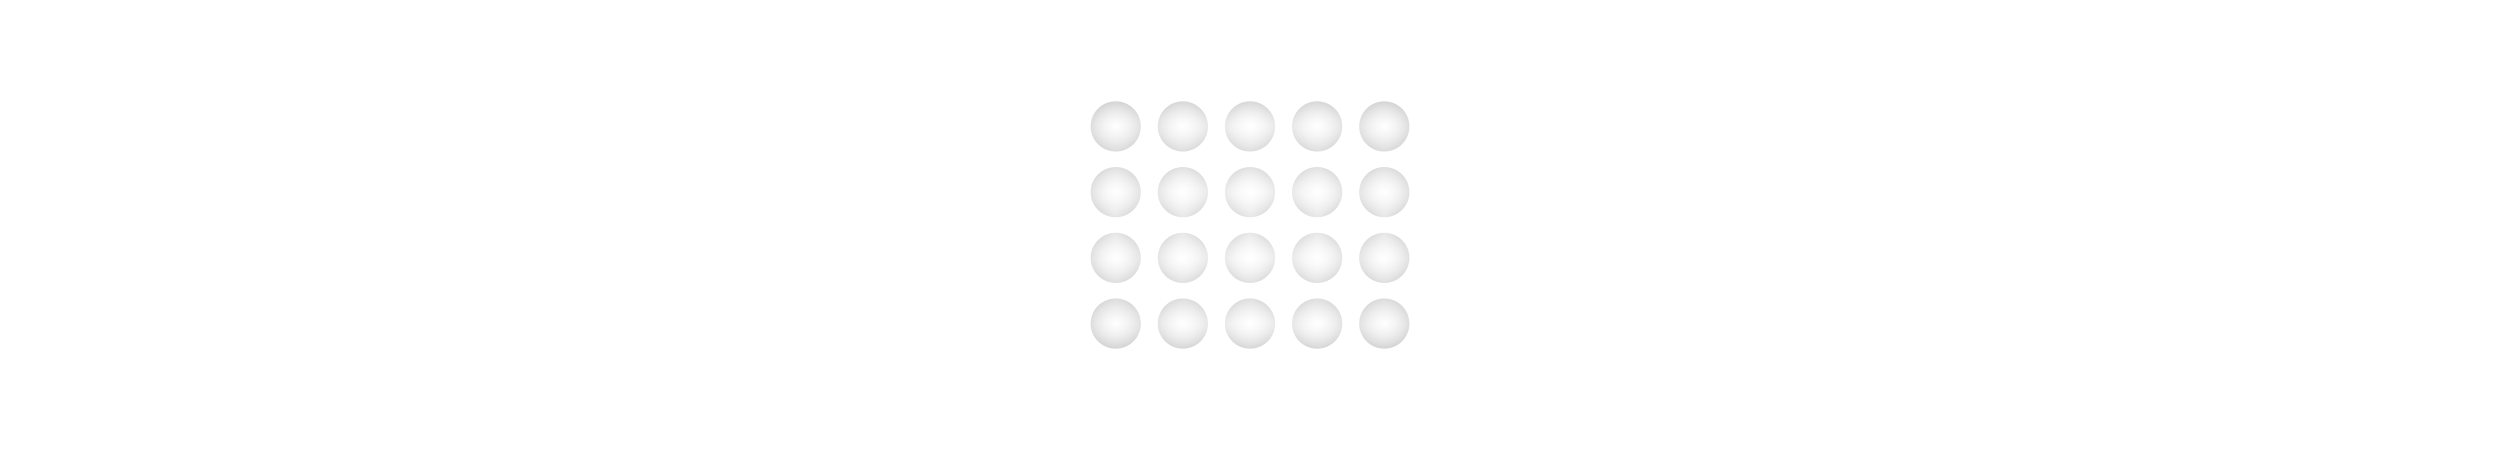
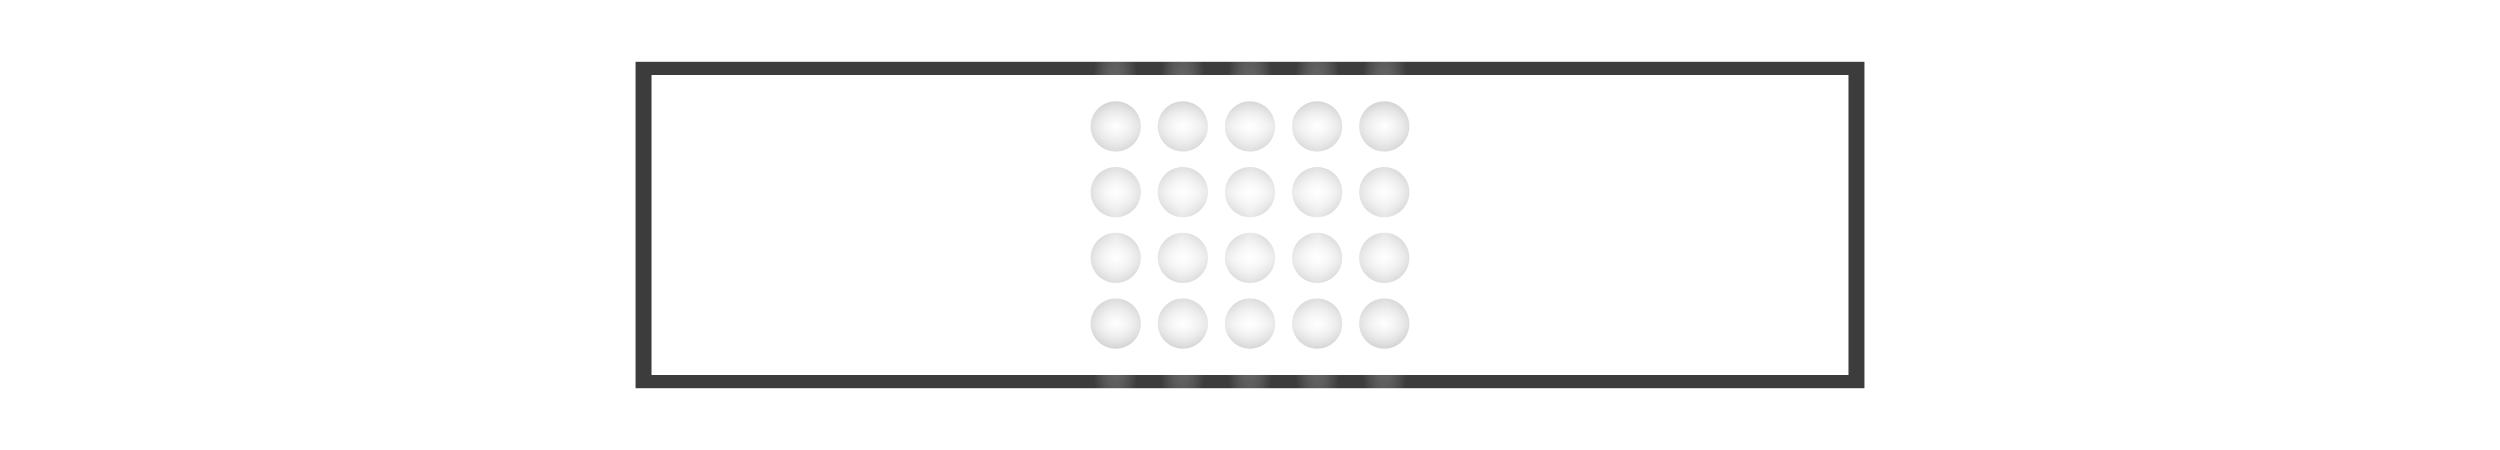
<svg xmlns="http://www.w3.org/2000/svg" xmlns:xlink="http://www.w3.org/1999/xlink" width="250" height="45" viewBox="0 0 250 45" id="svg2" version="1.1">
  <defs id="defs4">
+     <linearGradient id="linearGradient5514">
+       <stop style="stop-color:#ffffff;stop-opacity:0.5" offset="0" id="stop5510" />
+       <stop style="stop-color:#ffffff;stop-opacity:0" offset="1" id="stop5512" />
+     </linearGradient>
    <linearGradient id="linearGradient5985">
      <stop id="stop5981" offset="0" style="stop-color:#ffffff;stop-opacity:1" />
      <stop id="stop5983" offset="1" style="stop-color:#ffffff;stop-opacity:0" />
    </linearGradient>
    <linearGradient id="linearGradient6385">
      <stop style="stop-color:#e5d5ff;stop-opacity:1;" offset="0" id="stop6381" />
      <stop style="stop-color:#e5d5ff;stop-opacity:0;" offset="1" id="stop6383" />
    </linearGradient>
    <linearGradient id="linearGradient5333">
      <stop id="stop5329" offset="0" style="stop-color:#e5d5ff;stop-opacity:1" />
      <stop id="stop5331" offset="1" style="stop-color:#000000;stop-opacity:1" />
    </linearGradient>
    <linearGradient id="linearGradient4615">
      <stop id="stop4611" offset="0" style="stop-color:#e5d5ff;stop-opacity:1;" />
      <stop id="stop4613" offset="1" style="stop-color:#000000;stop-opacity:1" />
    </linearGradient>
    <linearGradient id="linearGradient4572">
      <stop style="stop-color:#e5d5ff;stop-opacity:1;" offset="0" id="stop4568" />
      <stop style="stop-color:#e5d5ff;stop-opacity:0;" offset="1" id="stop4570" />
    </linearGradient>
    <linearGradient id="linearGradient4279">
      <stop style="stop-color:#333333;stop-opacity:1" offset="0" id="stop4281" />
      <stop style="stop-color:#000000;stop-opacity:1" offset="1" id="stop4283" />
    </linearGradient>
    <linearGradient id="linearGradient4245">
      <stop style="stop-color:#808080;stop-opacity:1" offset="0" id="stop4247" />
      <stop style="stop-color:#1a1a1a;stop-opacity:1" offset="1" id="stop4249" />
    </linearGradient>
    <pattern y="0" x="0" height="6" width="6" patternUnits="userSpaceOnUse" id="EMFhbasepattern" />
    <pattern y="0" x="0" height="6" width="6" patternUnits="userSpaceOnUse" id="EMFhbasepattern-4" />
    <radialGradient xlink:href="#linearGradient4279" id="radialGradient4275-2" cx="111.763" cy="1023.435" fx="111.763" fy="1023.435" r="29.788" gradientTransform="matrix(0.7846955,0,0,0.2515259,51.948,724.849)" gradientUnits="userSpaceOnUse" />
    <radialGradient xlink:href="#linearGradient4245" id="radialGradient4204-9-8-3-2" cx="800.392" cy="253.531" fx="800.392" fy="253.531" r="32.035" gradientTransform="matrix(-1.620128,-0.02326934,0,-0.425907,1435.061,1109.973)" gradientUnits="userSpaceOnUse" />
    <pattern y="0" x="0" height="6" width="6" patternUnits="userSpaceOnUse" id="EMFhbasepattern-49" />
    <radialGradient xlink:href="#linearGradient4572" id="radialGradient4574" cx="44.875" cy="1030.487" fx="44.875" fy="1030.487" r="13.125" gradientUnits="userSpaceOnUse" gradientTransform="matrix(1.019048,6.0620714e-8,-6.1753805e-8,1.038095,-0.8546982,-39.25648)" />
    <radialGradient xlink:href="#linearGradient4572" id="radialGradient4574-9" cx="44.875" cy="1030.487" fx="44.875" fy="1030.487" r="13.125" gradientUnits="userSpaceOnUse" gradientTransform="matrix(1.019048,6.0620714e-8,-6.1753805e-8,1.038095,26.74875,-38.59469)" />
    <radialGradient xlink:href="#linearGradient4615" id="radialGradient4609" gradientUnits="userSpaceOnUse" gradientTransform="matrix(1.019048,0,0,1.051564,-0.8547618,-53.1358)" cx="44.875" cy="1030.487" fx="44.875" fy="1030.487" r="13.125" />
    <radialGradient xlink:href="#linearGradient4572" id="radialGradient4696" gradientUnits="userSpaceOnUse" gradientTransform="matrix(1.019048,6.0620714e-8,-6.1753805e-8,1.038095,26.74875,-38.59469)" cx="44.875" cy="1030.487" fx="44.875" fy="1030.487" r="13.125" />
    <radialGradient xlink:href="#linearGradient4615" id="radialGradient4966" gradientUnits="userSpaceOnUse" gradientTransform="matrix(2.234266,8.9370737e-8,-6.8571426e-8,1.714284,-63.39502,-736.6856)" cx="44.875" cy="1030.487" fx="44.875" fy="1030.487" r="13.125" />
    <radialGradient xlink:href="#linearGradient5333" id="radialGradient5327" cx="111.94" cy="1038.93" fx="111.94" fy="1038.93" r="43.728" gradientTransform="matrix(1.14743,-5.0013953e-7,1.2519991e-7,0.1401877,-16.50339,893.2845)" gradientUnits="userSpaceOnUse" />
    <radialGradient xlink:href="#linearGradient4615" id="radialGradient4609-4-5" gradientUnits="userSpaceOnUse" gradientTransform="matrix(4.669065,1.5705514e-7,-1.2190475e-7,3.624086,-119.5448,-2644.381)" cx="44.875" cy="1030.487" fx="44.875" fy="1030.487" r="13.125" />
    <radialGradient xlink:href="#linearGradient6385" id="radialGradient6387" cx="113.404" cy="1026.06" fx="113.404" fy="1026.06" r="51.351" gradientTransform="matrix(1,0,0,0.01303668,-1.463843,1021.819)" gradientUnits="userSpaceOnUse" />
    <linearGradient id="linearGradient4846">
      <stop style="stop-color:#ffffff;stop-opacity:1" offset="0" id="stop4842" />
      <stop style="stop-color:#000000;stop-opacity:1" offset="1" id="stop4844" />
    </linearGradient>
    <radialGradient xlink:href="#linearGradient5985" id="radialGradient6387-41-00" cx="113.404" cy="1026.06" fx="113.404" fy="1026.06" r="51.351" gradientTransform="matrix(0,-0.1673156,0.03146792,0,39.25052,1057.904)" gradientUnits="userSpaceOnUse" />
    <radialGradient xlink:href="#linearGradient5985" id="radialGradient6387-41-00-14" cx="113.404" cy="1026.06" fx="113.404" fy="1026.06" r="51.351" gradientTransform="matrix(0,-0.4381595,0.05770247,0,27.33239,1079.551)" gradientUnits="userSpaceOnUse" />
    <radialGradient xlink:href="#linearGradient5985" id="radialGradient6387-41-00-39" cx="113.404" cy="1026.06" fx="113.404" fy="1026.06" r="51.351" gradientTransform="matrix(0,-0.4381595,0.05770247,0,34.06302,1079.551)" gradientUnits="userSpaceOnUse" />
    <radialGradient xlink:href="#linearGradient5985" id="radialGradient6387-41-00-5" cx="113.404" cy="1026.06" fx="113.404" fy="1026.06" r="51.351" gradientTransform="matrix(0,-0.4381595,0.05770247,0,40.79366,1079.551)" gradientUnits="userSpaceOnUse" />
    <radialGradient xlink:href="#linearGradient5985" id="radialGradient6387-41-00-7" cx="113.404" cy="1026.06" fx="113.404" fy="1026.06" r="51.351" gradientTransform="matrix(0,-0.4381595,0.05770247,0,47.52428,1079.551)" gradientUnits="userSpaceOnUse" />
    <radialGradient xlink:href="#linearGradient5985" id="radialGradient6387-41-00-13" cx="113.404" cy="1026.06" fx="113.404" fy="1026.06" r="51.351" gradientTransform="matrix(0,-0.4381595,0.05770247,0,54.25491,1079.551)" gradientUnits="userSpaceOnUse" />
    <radialGradient xlink:href="#linearGradient4846" id="radialGradient5116-8-3-26" gradientUnits="userSpaceOnUse" gradientTransform="matrix(0.9563754,0,0,0.7493681,3.375174,187.7907)" cx="44.875" cy="1030.487" fx="44.875" fy="1030.487" r="13.125" />
    <radialGradient xlink:href="#linearGradient5985" id="radialGradient6387-41-00-26-9" cx="113.404" cy="1026.06" fx="113.404" fy="1026.06" r="51.351" gradientTransform="matrix(-1.348648,5.5597656e-7,-2.3673591e-7,-0.415908,252.9415,389.2501)" gradientUnits="userSpaceOnUse" />
    <radialGradient xlink:href="#linearGradient5985" id="radialGradient5467" gradientUnits="userSpaceOnUse" gradientTransform="matrix(-1.590903,-8.8310194e-7,3.6958653e-8,-0.4910254,280.4138,1573.688)" cx="113.404" cy="1026.06" fx="113.404" fy="1026.06" r="51.351" />
    <radialGradient xlink:href="#linearGradient4846" id="radialGradient5116-8-3-26-3-7-6-6-0" gradientUnits="userSpaceOnUse" gradientTransform="matrix(0.9563754,0,0,0.7493681,70.50949,267.5054)" cx="44.875" cy="1030.487" fx="44.875" fy="1030.487" r="13.125" />
    <radialGradient xlink:href="#linearGradient4846" id="radialGradient5116-8-3-26-60-5-4-6-6" gradientUnits="userSpaceOnUse" gradientTransform="matrix(0.9563754,0,0,0.7493681,63.79605,267.5054)" cx="44.875" cy="1030.487" fx="44.875" fy="1030.487" r="13.125" />
    <radialGradient xlink:href="#linearGradient4846" id="radialGradient5116-8-3-26-6-2-4-5-1" gradientUnits="userSpaceOnUse" gradientTransform="matrix(0.9563754,0,0,0.7493681,57.08262,267.5053)" cx="44.875" cy="1030.487" fx="44.875" fy="1030.487" r="13.125" />
    <radialGradient xlink:href="#linearGradient4846" id="radialGradient5116-8-3-26-8-7-4-3-2" gradientUnits="userSpaceOnUse" gradientTransform="matrix(0.9563754,0,0,0.7493681,50.36919,267.5054)" cx="44.875" cy="1030.487" fx="44.875" fy="1030.487" r="13.125" />
    <radialGradient xlink:href="#linearGradient4846" id="radialGradient5116-8-3-26-4-5-0-5" gradientUnits="userSpaceOnUse" gradientTransform="matrix(0.9563754,0,0,0.7493681,43.65576,267.5054)" cx="44.875" cy="1030.487" fx="44.875" fy="1030.487" r="13.125" />
    <radialGradient xlink:href="#linearGradient4846" id="radialGradient5116-8-3-26-3-7-6-7" gradientUnits="userSpaceOnUse" gradientTransform="matrix(0.9563754,0,0,0.7493681,70.5095,260.9339)" cx="44.875" cy="1030.487" fx="44.875" fy="1030.487" r="13.125" />
    <radialGradient xlink:href="#linearGradient4846" id="radialGradient5116-8-3-26-60-5-4-7" gradientUnits="userSpaceOnUse" gradientTransform="matrix(0.9563754,0,0,0.7493681,63.79607,260.9339)" cx="44.875" cy="1030.487" fx="44.875" fy="1030.487" r="13.125" />
    <radialGradient xlink:href="#linearGradient4846" id="radialGradient5116-8-3-26-6-2-4-9" gradientUnits="userSpaceOnUse" gradientTransform="matrix(0.9563754,0,0,0.7493681,57.08264,260.9338)" cx="44.875" cy="1030.487" fx="44.875" fy="1030.487" r="13.125" />
    <radialGradient xlink:href="#linearGradient4846" id="radialGradient5116-8-3-26-8-7-4-5" gradientUnits="userSpaceOnUse" gradientTransform="matrix(0.9563754,0,0,0.7493681,50.36921,260.9339)" cx="44.875" cy="1030.487" fx="44.875" fy="1030.487" r="13.125" />
    <radialGradient xlink:href="#linearGradient4846" id="radialGradient5116-8-3-26-4-5-8" gradientUnits="userSpaceOnUse" gradientTransform="matrix(0.9563754,0,0,0.7493681,43.65577,260.9339)" cx="44.875" cy="1030.487" fx="44.875" fy="1030.487" r="13.125" />
    <radialGradient xlink:href="#linearGradient4846" id="radialGradient5116-8-3-26-3-7-67" gradientUnits="userSpaceOnUse" gradientTransform="matrix(0.9563754,0,0,0.7493681,70.50951,254.3623)" cx="44.875" cy="1030.487" fx="44.875" fy="1030.487" r="13.125" />
    <radialGradient xlink:href="#linearGradient4846" id="radialGradient5116-8-3-26-60-5-3" gradientUnits="userSpaceOnUse" gradientTransform="matrix(0.9563754,0,0,0.7493681,63.79608,254.3623)" cx="44.875" cy="1030.487" fx="44.875" fy="1030.487" r="13.125" />
    <radialGradient xlink:href="#linearGradient4846" id="radialGradient5116-8-3-26-6-2-3" gradientUnits="userSpaceOnUse" gradientTransform="matrix(0.9563754,0,0,0.7493681,57.08264,254.3622)" cx="44.875" cy="1030.487" fx="44.875" fy="1030.487" r="13.125" />
    <radialGradient xlink:href="#linearGradient4846" id="radialGradient5116-8-3-26-8-7-9" gradientUnits="userSpaceOnUse" gradientTransform="matrix(0.9563754,0,0,0.7493681,50.36921,254.3623)" cx="44.875" cy="1030.487" fx="44.875" fy="1030.487" r="13.125" />
    <radialGradient xlink:href="#linearGradient4846" id="radialGradient5116-8-3-26-4-9" gradientUnits="userSpaceOnUse" gradientTransform="matrix(0.9563754,0,0,0.7493681,43.65578,254.3623)" cx="44.875" cy="1030.487" fx="44.875" fy="1030.487" r="13.125" />
    <radialGradient xlink:href="#linearGradient4846" id="radialGradient5116-8-3-26-3-3" gradientUnits="userSpaceOnUse" gradientTransform="matrix(0.9563754,0,0,0.7493681,70.50951,247.7907)" cx="44.875" cy="1030.487" fx="44.875" fy="1030.487" r="13.125" />
    <radialGradient xlink:href="#linearGradient4846" id="radialGradient5116-8-3-26-60-6" gradientUnits="userSpaceOnUse" gradientTransform="matrix(0.9563754,0,0,0.7493681,63.79607,247.7907)" cx="44.875" cy="1030.487" fx="44.875" fy="1030.487" r="13.125" />
    <radialGradient xlink:href="#linearGradient4846" id="radialGradient5116-8-3-26-6-9" gradientUnits="userSpaceOnUse" gradientTransform="matrix(0.9563754,0,0,0.7493681,57.08264,247.7906)" cx="44.875" cy="1030.487" fx="44.875" fy="1030.487" r="13.125" />
    <radialGradient xlink:href="#linearGradient4846" id="radialGradient5116-8-3-26-8-3" gradientUnits="userSpaceOnUse" gradientTransform="matrix(0.9563754,0,0,0.7493681,50.36921,247.7907)" cx="44.875" cy="1030.487" fx="44.875" fy="1030.487" r="13.125" />
    <radialGradient xlink:href="#linearGradient4846" id="radialGradient5116-8-3-26-9" gradientUnits="userSpaceOnUse" gradientTransform="matrix(0.9563754,0,0,0.7493681,43.65578,247.7907)" cx="44.875" cy="1030.487" fx="44.875" fy="1030.487" r="13.125" />
    <radialGradient xlink:href="#linearGradient5985" id="radialGradient6387-41-00-26-74" cx="113.404" cy="1026.06" fx="113.404" fy="1026.06" r="51.351" gradientTransform="matrix(-0.6251316,0,0,-0.06467061,170.892,1086.357)" gradientUnits="userSpaceOnUse" />
    <radialGradient xlink:href="#linearGradient5985" id="radialGradient6387-41-00-26-7-3" cx="113.404" cy="1026.06" fx="113.404" fy="1026.06" r="51.351" gradientTransform="matrix(-0.6815813,0,0,-0.06467061,177.2936,1092.931)" gradientUnits="userSpaceOnUse" />
    <radialGradient xlink:href="#linearGradient5985" id="radialGradient6387-41-00-26-3-6" cx="113.404" cy="1026.06" fx="113.404" fy="1026.06" r="51.351" gradientTransform="matrix(-0.6815813,0,0,-0.06467061,177.2936,1099.505)" gradientUnits="userSpaceOnUse" />
    <radialGradient xlink:href="#linearGradient5985" id="radialGradient6387-41-00-26-8-9" cx="113.404" cy="1026.06" fx="113.404" fy="1026.06" r="51.351" gradientTransform="matrix(-0.6251316,0,0,-0.06467061,170.892,1106.078)" gradientUnits="userSpaceOnUse" />
    <radialGradient xlink:href="#linearGradient4846" id="radialGradient5116-8-3-26-9-0" gradientUnits="userSpaceOnUse" gradientTransform="matrix(1.984916,-1.9633968e-7,1.8828968e-7,1.903534,-3.118936,-941.5625)" cx="44.875" cy="1030.487" fx="44.875" fy="1030.487" r="13.125" />
+     <linearGradient id="linearGradient7092">
+       <stop style="stop-color:#323232;stop-opacity:1" offset="0" id="stop7088" />
+       <stop style="stop-color:#000000;stop-opacity:1" offset="1" id="stop7090" />
+     </linearGradient>
+     <linearGradient id="linearGradient4833">
+       <stop id="stop4829" offset="0" style="stop-color:#282828;stop-opacity:1" />
+       <stop id="stop4831" offset="1" style="stop-color:#000000;stop-opacity:1" />
+     </linearGradient>
+     <linearGradient id="linearGradient4836">
+       <stop id="stop4832" offset="0" style="stop-color:#787878;stop-opacity:1" />
+       <stop id="stop4834" offset="1" style="stop-color:#0a0a0a;stop-opacity:1" />
+     </linearGradient>
+     <linearGradient id="linearGradient4830">
+       <stop id="stop4826" offset="0" style="stop-color:#6e6e6e;stop-opacity:1" />
+       <stop id="stop4828" offset="1" style="stop-color:#000000;stop-opacity:1" />
+     </linearGradient>
+     <linearGradient id="linearGradient4921">
+       <stop style="stop-color:#969696;stop-opacity:1" offset="0" id="stop4917" />
+       <stop style="stop-color:#0a0a0a;stop-opacity:1" offset="1" id="stop4919" />
+     </linearGradient>
+     <linearGradient id="linearGradient4909">
+       <stop style="stop-color:#fefefe;stop-opacity:1" offset="0" id="stop4905" />
+       <stop style="stop-color:#000000;stop-opacity:1" offset="1" id="stop4907" />
+     </linearGradient>
+     <linearGradient id="linearGradient4903">
+       <stop style="stop-color:#828282;stop-opacity:1" offset="0" id="stop4899" />
+       <stop style="stop-color:#000000;stop-opacity:1" offset="1" id="stop4901" />
+     </linearGradient>
+     <linearGradient id="linearGradient4840">
+       <stop id="stop4836" offset="0" style="stop-color:#fafafa;stop-opacity:1" />
+       <stop id="stop4838" offset="1" style="stop-color:#000000;stop-opacity:1" />
+     </linearGradient>
+     <linearGradient id="linearGradient4797">
+       <stop id="stop4793" offset="0" style="stop-color:#c8c8c8;stop-opacity:1" />
+       <stop id="stop4795" offset="1" style="stop-color:#000000;stop-opacity:1" />
+     </linearGradient>
+     <linearGradient id="linearGradient5319">
+       <stop id="stop5315" offset="0" style="stop-color:#141414;stop-opacity:1" />
+       <stop id="stop5317" offset="1" style="stop-color:#3c3c3c;stop-opacity:1" />
+     </linearGradient>
+     <linearGradient id="linearGradient5242">
+       <stop id="stop5238" offset="0" style="stop-color:#969696;stop-opacity:1" />
+       <stop id="stop5240" offset="1" style="stop-color:#323232;stop-opacity:1" />
+     </linearGradient>
+     <linearGradient id="linearGradient5160">
+       <stop style="stop-color:#1e1e1e;stop-opacity:1" offset="0" id="stop5156" />
+       <stop style="stop-color:#000000;stop-opacity:1" offset="1" id="stop5158" />
+     </linearGradient>
+     <linearGradient id="linearGradient5117">
+       <stop id="stop5113" offset="0" style="stop-color:#000000;stop-opacity:1" />
+       <stop id="stop5115" offset="1" style="stop-color:#969696;stop-opacity:1" />
+     </linearGradient>
+     <linearGradient id="linearGradient5077">
+       <stop id="stop5073" offset="0" style="stop-color:#818181;stop-opacity:1;" />
+       <stop id="stop5075" offset="1" style="stop-color:#000000;stop-opacity:1" />
+     </linearGradient>
+     <linearGradient id="linearGradient4960">
+       <stop style="stop-color:#828282;stop-opacity:1" offset="0" id="stop4956" />
+       <stop style="stop-color:#1e1e1e;stop-opacity:1" offset="1" id="stop4958" />
+     </linearGradient>
+     <linearGradient id="linearGradient5448">
+       <stop id="stop5444" offset="0" style="stop-color:#787878;stop-opacity:1" />
+       <stop id="stop5446" offset="1" style="stop-color:#0f0f0f;stop-opacity:1" />
+     </linearGradient>
+     <linearGradient id="linearGradient5021">
+       <stop style="stop-color:#646464;stop-opacity:1" offset="0" id="stop5017" />
+       <stop style="stop-color:#0f0f0f;stop-opacity:1" offset="1" id="stop5019" />
+     </linearGradient>
+     <linearGradient id="linearGradient4870">
+       <stop id="stop4866" offset="0" style="stop-color:#000000;stop-opacity:1" />
+       <stop id="stop4868" offset="1" style="stop-color:#646464;stop-opacity:1" />
+     </linearGradient>
+     <linearGradient id="linearGradient4860">
+       <stop style="stop-color:#a0a0a0;stop-opacity:1" offset="0" id="stop4856" />
+       <stop style="stop-color:#050505;stop-opacity:1" offset="1" id="stop4858" />
+     </linearGradient>
+     <linearGradient id="linearGradient4571">
+       <stop id="stop4567" offset="0" style="stop-color:#a0a0a0;stop-opacity:1" />
+       <stop id="stop4569" offset="1" style="stop-color:#1a1a1a;stop-opacity:1" />
+     </linearGradient>
+     <linearGradient gradientTransform="matrix(-1.803158,0,0,-0.6873073,1496.589,1128.445)" gradientUnits="userSpaceOnUse" y2="126.879" x2="768.053" y1="107.506" x1="768.053" id="linearGradient5268" xlink:href="#linearGradient4279" />
+     <pattern id="EMFhbasepattern-7" patternUnits="userSpaceOnUse" width="6" height="6" x="0" y="0" />
+     <pattern id="EMFhbasepattern-4-3" patternUnits="userSpaceOnUse" width="6" height="6" x="0" y="0" />
+     <radialGradient gradientUnits="userSpaceOnUse" gradientTransform="matrix(-5.0597661e-5,0.7189089,-106.2266,-0.01097758,24526.549,480.4104)" r="32.035" fy="229.944" fx="767.797" cy="229.944" cx="767.797" id="radialGradient4196-1" xlink:href="#linearGradient5282" />
+     <linearGradient id="linearGradient5282">
+       <stop style="stop-color:#787878;stop-opacity:1" offset="0" id="stop5284" />
+       <stop style="stop-color:#000000;stop-opacity:1" offset="1" id="stop5286" />
+     </linearGradient>
+     <radialGradient gradientUnits="userSpaceOnUse" gradientTransform="matrix(0.7846955,0,0,0.2515259,51.948,724.849)" r="29.788" fy="1023.435" fx="111.763" cy="1023.435" cx="111.763" id="radialGradient4275-2-9" xlink:href="#linearGradient4279" />
+     <radialGradient gradientUnits="userSpaceOnUse" gradientTransform="matrix(-1.620128,-0.02326934,0,-0.425907,1435.061,1109.973)" r="32.035" fy="253.531" fx="800.392" cy="253.531" cx="800.392" id="radialGradient4204-9-8-3-2-9" xlink:href="#linearGradient4245" />
+     <pattern id="EMFhbasepattern-49-2" patternUnits="userSpaceOnUse" width="6" height="6" x="0" y="0" />
+     <radialGradient xlink:href="#linearGradient4571" id="radialGradient4192" cx="0.568" cy="1029.777" fx="0.568" fy="1029.777" r="0.96" gradientTransform="matrix(39.73658,0,0,27.61335,-21.33812,-27408.217)" gradientUnits="userSpaceOnUse" />
+     <radialGradient r="13.125" fy="1030.487" fx="44.875" cy="1030.487" cx="44.875" gradientTransform="matrix(0.6382249,1.5184271e-6,-1.5365238e-6,0.6458314,1.246179,356.9659)" gradientUnits="userSpaceOnUse" id="radialGradient4966-1" xlink:href="#linearGradient5333" />
+     <radialGradient r="13.125" fy="1030.487" fx="44.875" cy="1030.487" cx="44.875" gradientTransform="matrix(0.3452332,8.2135837e-7,-8.3114736e-7,0.3493477,7.910731,651.5284)" gradientUnits="userSpaceOnUse" id="radialGradient5116-8" xlink:href="#linearGradient4846" />
+     <radialGradient r="0.96" fy="1029.777" fx="0.568" cy="1029.777" cx="0.568" gradientTransform="matrix(146.8602,0,0,22.64073,-70.55042,-22285.034)" gradientUnits="userSpaceOnUse" id="radialGradient4789" xlink:href="#linearGradient4571" />
+     <radialGradient r="0.96" fy="1029.777" fx="0.568" cy="1029.777" cx="0.568" gradientTransform="matrix(146.8602,0,0,22.24892,-70.55042,-21881.55)" gradientUnits="userSpaceOnUse" id="radialGradient4809" xlink:href="#linearGradient4860" />
+     <radialGradient r="0.96" fy="1029.777" fx="0.568" cy="1029.777" cx="0.568" gradientTransform="matrix(146.8602,0,0,22.64073,-70.55042,-22285.034)" gradientUnits="userSpaceOnUse" id="radialGradient4809-1" xlink:href="#linearGradient4860" />
+     <radialGradient gradientUnits="userSpaceOnUse" gradientTransform="matrix(3.788572,-9.3947436e-8,7.7061651e-7,1.074756,225.5646,-130.6655)" r="46.057" fy="1080.464" fx="-88.714" cy="1080.464" cx="-88.714" id="radialGradient4872" xlink:href="#linearGradient4870" />
+     <radialGradient r="46.057" fy="1080.464" fx="-88.714" cy="1080.464" cx="-88.714" gradientTransform="matrix(79.00365,4.4449138e-5,0,0.2705857,6898.451,738.2607)" gradientUnits="userSpaceOnUse" id="radialGradient5009" xlink:href="#linearGradient5021" />
+     <radialGradient r="46.057" fy="1076.639" fx="-88.718" cy="1076.639" cx="-88.718" gradientTransform="matrix(3.45362,3.3911411e-7,0,0.4858198,403.2658,506.2438)" gradientUnits="userSpaceOnUse" id="radialGradient5156" xlink:href="#linearGradient5448" />
+     <radialGradient gradientUnits="userSpaceOnUse" gradientTransform="matrix(0.186288,0,-9.2050714e-7,2.526836,67.9853,-1707.901)" r="11.932" fy="1083.475" fx="63.905" cy="1083.475" cx="63.905" id="radialGradient6576" xlink:href="#linearGradient7092" />
+     <radialGradient r="3.743" fy="943.307" fx="8.984" cy="943.307" cx="8.984" gradientTransform="matrix(0.8184181,7.8037863e-8,-7.8772932e-8,0.8261271,-16.3184,68.47925)" gradientUnits="userSpaceOnUse" id="radialGradient5551-7" xlink:href="#linearGradient4960" />
+     <radialGradient r="3.743" fy="943.307" fx="8.984" cy="943.307" cx="8.984" gradientTransform="matrix(0.8184181,7.8037863e-8,-7.8772932e-8,0.8261271,-16.3184,68.47925)" gradientUnits="userSpaceOnUse" id="radialGradient5551-7-6" xlink:href="#linearGradient4960" />
+     <radialGradient r="3.743" fy="943.307" fx="8.984" cy="943.307" cx="8.984" gradientTransform="matrix(0.8184181,7.8037863e-8,-7.8772932e-8,0.8261271,-16.3184,68.47925)" gradientUnits="userSpaceOnUse" id="radialGradient5551-7-1" xlink:href="#linearGradient4960" />
+     <radialGradient r="3.743" fy="943.307" fx="8.984" cy="943.307" cx="8.984" gradientTransform="matrix(0.8184181,7.8037863e-8,-7.8772932e-8,0.8261271,-16.3184,68.47925)" gradientUnits="userSpaceOnUse" id="radialGradient5551-7-6-9" xlink:href="#linearGradient4960" />
+     <radialGradient gradientUnits="userSpaceOnUse" gradientTransform="matrix(20.76378,-7.1873466e-6,2.9250629e-7,1.386722,-561.5726,-398.2701)" r="6.919" fy="1029.862" fx="28.414" cy="1029.862" cx="28.414" id="radialGradient5364" xlink:href="#linearGradient7092" />
+     <radialGradient r="46.057" fy="1076.639" fx="-88.718" cy="1076.639" cx="-88.718" gradientTransform="matrix(3.45362,3.3911411e-7,0,0.4858198,403.2658,-501.1184)" gradientUnits="userSpaceOnUse" id="radialGradient5923" xlink:href="#linearGradient5448" />
+     <radialGradient gradientUnits="userSpaceOnUse" gradientTransform="matrix(1.300414,0,0,1.544136,-1.604799,-570.0749)" r="5.884" fy="1036.137" fx="5.759" cy="1036.137" cx="5.759" id="radialGradient5079" xlink:href="#linearGradient5077" />
+     <radialGradient gradientUnits="userSpaceOnUse" gradientTransform="matrix(2.973,0,0,1.61004,-17.60732,-1623.133)" r="6.406" fy="1017.999" fx="10.699" cy="1017.999" cx="10.699" id="radialGradient5119" xlink:href="#linearGradient5117" />
+     <radialGradient r="5.884" fy="1036.137" fx="5.759" cy="1036.137" cx="5.759" gradientTransform="matrix(1.111605,0,0,1.483833,0.6653231,-507.5926)" gradientUnits="userSpaceOnUse" id="radialGradient5154" xlink:href="#linearGradient5160" />
+     <radialGradient gradientUnits="userSpaceOnUse" gradientTransform="matrix(2.973,0,0,1.61004,-19.9984,-617.9974)" r="6.406" fy="1017.999" fx="10.699" cy="1017.999" cx="10.699" id="radialGradient5119-2" xlink:href="#linearGradient5117" />
+     <radialGradient r="6.406" fy="1022.158" fx="10.597" cy="1022.158" cx="10.597" gradientTransform="matrix(1.95386,-2.264304,3.010031,2.597345,-3079.091,-1598.957)" gradientUnits="userSpaceOnUse" id="radialGradient5224" xlink:href="#linearGradient5319" />
+     <radialGradient gradientUnits="userSpaceOnUse" gradientTransform="matrix(1,0,0,1.023256,0,-23.93597)" r="1.9" fy="1029.248" fx="1.945" cy="1029.248" cx="1.945" id="radialGradient5244" xlink:href="#linearGradient5242" />
+     <radialGradient r="6.406" fy="1022.158" fx="10.597" cy="1022.158" cx="10.597" gradientTransform="matrix(1.95386,-2.920892,3.010031,3.350506,-3079.135,-2360.722)" gradientUnits="userSpaceOnUse" id="radialGradient5337" xlink:href="#linearGradient5319" />
+     <radialGradient r="1.9" fy="1028.726" fx="1.379" cy="1028.726" cx="1.379" gradientTransform="matrix(3.317504,-0.7111784,2.318132,1.3985,-2387.937,-407.7948)" gradientUnits="userSpaceOnUse" id="radialGradient5339" xlink:href="#linearGradient4921" />
+     <radialGradient gradientUnits="userSpaceOnUse" gradientTransform="matrix(2.139535,1.1920717e-6,-8.8595095e-7,1.590108,9.720559,-613.0699)" r="1.9" fy="1038.911" fx="-8.529" cy="1038.911" cx="-8.529" id="radialGradient4799" xlink:href="#linearGradient4797" />
+     <radialGradient gradientUnits="userSpaceOnUse" gradientTransform="matrix(7.012821,4.9962974e-6,-2.1008719e-7,0.2948791,33.10647,731.6732)" r="1.724" fy="1037.844" fx="-5.546" cy="1037.844" cx="-5.546" id="radialGradient4842" xlink:href="#linearGradient4840" />
+     <radialGradient r="1.724" fy="1037.844" fx="-5.546" cy="1037.844" cx="-5.546" gradientTransform="matrix(12.24629,3.0470827e-6,0,0.8977534,80.95579,95.64377)" gradientUnits="userSpaceOnUse" id="radialGradient4875" xlink:href="#linearGradient4909" />
+     <radialGradient r="1.9" fy="1038.911" fx="-8.529" cy="1038.911" cx="-8.529" gradientTransform="matrix(6.337211,5.4667882e-6,-1.4821413e-6,1.718128,45.52515,-746.0708)" gradientUnits="userSpaceOnUse" id="radialGradient4877" xlink:href="#linearGradient4797" />
+     <radialGradient r="1.9" fy="1038.911" fx="-8.701" cy="1038.911" cx="-8.701" gradientTransform="matrix(3.588932,5.4065609e-7,0,2.644771,21.7845,-1708.771)" gradientUnits="userSpaceOnUse" id="radialGradient4885" xlink:href="#linearGradient4903" />
+     <radialGradient r="1.9" fy="1028.726" fx="1.379" cy="1028.726" cx="1.379" gradientTransform="matrix(2.842365,-0.00336554,1.035524,1.464308,-1067.83,-476.469)" gradientUnits="userSpaceOnUse" id="radialGradient4924" xlink:href="#linearGradient4836" />
+     <radialGradient r="1.9" fy="1038.911" fx="-8.701" cy="1038.911" cx="-8.701" gradientTransform="matrix(5.802133,5.553119e-8,5.8432462e-7,4.560221,57.13716,-3707.801)" gradientUnits="userSpaceOnUse" id="radialGradient4938" xlink:href="#linearGradient4830" />
+     <radialGradient gradientUnits="userSpaceOnUse" gradientTransform="matrix(7.236112,0,0,2.309766,-36.22962,-1348.879)" r="7.321" fy="1029.862" fx="8.662" cy="1029.862" cx="8.662" id="radialGradient4835" xlink:href="#linearGradient4833" />
+     <radialGradient r="13.125" fy="1030.487" fx="44.875" cy="1030.487" cx="44.875" gradientTransform="matrix(0.3199794,3.7687088e-7,-3.5990476e-7,0.3055744,110.6413,695.5263)" gradientUnits="userSpaceOnUse" id="radialGradient5116-8-4-8-2-2" xlink:href="#linearGradient4846" />
+     <radialGradient r="32.035" fy="229.926" fx="767.797" cy="229.926" cx="767.797" gradientTransform="matrix(-3.5592144e-5,0.2534908,-74.72349,-0.01105539,17307.476,837.7876)" gradientUnits="userSpaceOnUse" id="radialGradient5011-6" xlink:href="#linearGradient5027" />
+     <linearGradient id="linearGradient5027">
+       <stop id="stop5023" offset="0" style="stop-color:#3c3c3c;stop-opacity:1" />
+       <stop id="stop5025" offset="1" style="stop-color:#3c3c3c;stop-opacity:1" />
+     </linearGradient>
+     <radialGradient xlink:href="#linearGradient5514" id="radialGradient5516" cx="125" cy="1029.862" fx="125" fy="1029.862" r="59.848" gradientTransform="matrix(0.9439987,0,0,1.809203,6.948636,-833.3157)" gradientUnits="userSpaceOnUse" />
  </defs>
  <g id="layer2" style="display:none">
    <rect style="display:inline;opacity:1;fill:#000000;fill-opacity:1;stroke:none;stroke-width:1.369;stroke-linecap:butt;stroke-linejoin:round;stroke-miterlimit:4.5;stroke-dasharray:none;stroke-dashoffset:0;stroke-opacity:1;paint-order:stroke fill markers" id="rect4579" width="250" height="45" x="0" y="0" />
+     <g id="g4288-8" transform="matrix(1.163533,0,0,1.163533,124.3369,-1334.515)" />
  </g>
  <g id="layer1" transform="translate(0,-1007.362)">
    <g id="g4288" transform="matrix(1.163533,0,0,1.163533,-15.64939,-168.5654)" />
    <path style="opacity:1;fill:url(#radialGradient4696);fill-opacity:1;stroke:#3c3c3c;stroke-width:1;stroke-miterlimit:4;stroke-dasharray:none;stroke-opacity:1" id="path4557-6" r="11.625" cy="1031.149" cx="72.478" d="" />
+     <g id="g5520">
+       <rect y="1014.346" x="64.534" height="31.134" width="120.83" id="rect5508" style="opacity:0.5;fill:url(#radialGradient5516);fill-opacity:1;stroke:none;stroke-width:0.205;stroke-linecap:butt;stroke-linejoin:round;stroke-miterlimit:4;stroke-dasharray:none;stroke-dashoffset:0;stroke-opacity:1;paint-order:stroke fill markers" />
+       <path id="rect4183-9-9-8" d="m 63.555,1013.542 v 32.641 h 93.978 28.912 v -32.641 z m 1.598,1.32 h 119.695 v 30 H 65.153 Z" style="display:inline;opacity:1;fill:url(#radialGradient5011-6);fill-opacity:1;stroke:none;stroke-width:0.52;stroke-linecap:round;stroke-linejoin:round;stroke-miterlimit:4;stroke-dasharray:none;stroke-dashoffset:0;stroke-opacity:1" />
+     </g>
    <g id="g4614" transform="translate(25)">
      <path style="opacity:1;fill:url(#radialGradient5116-8-3-26-9);fill-opacity:1;stroke:none;stroke-width:0.216;stroke-miterlimit:4;stroke-dasharray:none;stroke-opacity:1" d="m 89.084,1020.005 a 2.511,2.511 0 0 1 -2.511,2.511 2.511,2.511 0 0 1 -2.511,-2.511 2.511,2.511 0 0 1 2.511,-2.511 2.511,2.511 0 0 1 2.511,2.511 z" id="path4557-00-4-6-8" />
      <path style="opacity:1;fill:url(#radialGradient5116-8-3-26-8-3);fill-opacity:1;stroke:none;stroke-width:0.216;stroke-miterlimit:4;stroke-dasharray:none;stroke-opacity:1" d="m 95.798,1020.005 a 2.511,2.511 0 0 1 -2.511,2.511 2.511,2.511 0 0 1 -2.511,-2.511 2.511,2.511 0 0 1 2.511,-2.511 2.511,2.511 0 0 1 2.511,2.511 z" id="path4557-00-4-6-1-8" />
      <path style="opacity:1;fill:url(#radialGradient5116-8-3-26-6-9);fill-opacity:1;stroke:none;stroke-width:0.216;stroke-miterlimit:4;stroke-dasharray:none;stroke-opacity:1" d="m 102.511,1020.005 a 2.511,2.511 0 0 1 -2.511,2.511 2.511,2.511 0 0 1 -2.511,-2.511 2.511,2.511 0 0 1 2.511,-2.511 2.511,2.511 0 0 1 2.511,2.511 z" id="path4557-00-4-6-7-2" />
      <path style="opacity:1;fill:url(#radialGradient5116-8-3-26-60-6);fill-opacity:1;stroke:none;stroke-width:0.216;stroke-miterlimit:4;stroke-dasharray:none;stroke-opacity:1" d="m 109.225,1020.005 a 2.511,2.511 0 0 1 -2.511,2.511 2.511,2.511 0 0 1 -2.511,-2.511 2.511,2.511 0 0 1 2.511,-2.511 2.511,2.511 0 0 1 2.511,2.511 z" id="path4557-00-4-6-9-8" />
      <path style="opacity:1;fill:url(#radialGradient5116-8-3-26-3-3);fill-opacity:1;stroke:none;stroke-width:0.216;stroke-miterlimit:4;stroke-dasharray:none;stroke-opacity:1" d="m 115.938,1020.005 a 2.511,2.511 0 0 1 -2.511,2.511 2.511,2.511 0 0 1 -2.511,-2.511 2.511,2.511 0 0 1 2.511,-2.511 2.511,2.511 0 0 1 2.511,2.511 z" id="path4557-00-4-6-96-9" />
      <path style="opacity:1;fill:url(#radialGradient5116-8-3-26-4-9);fill-opacity:1;stroke:none;stroke-width:0.216;stroke-miterlimit:4;stroke-dasharray:none;stroke-opacity:1" d="m 89.084,1026.577 a 2.511,2.511 0 0 1 -2.511,2.511 2.511,2.511 0 0 1 -2.511,-2.511 2.511,2.511 0 0 1 2.511,-2.511 2.511,2.511 0 0 1 2.511,2.511 z" id="path4557-00-4-6-98-8" />
      <path style="opacity:1;fill:url(#radialGradient5116-8-3-26-8-7-9);fill-opacity:1;stroke:none;stroke-width:0.216;stroke-miterlimit:4;stroke-dasharray:none;stroke-opacity:1" d="m 95.798,1026.577 a 2.511,2.511 0 0 1 -2.511,2.511 2.511,2.511 0 0 1 -2.511,-2.511 2.511,2.511 0 0 1 2.511,-2.511 2.511,2.511 0 0 1 2.511,2.511 z" id="path4557-00-4-6-1-6-3" />
      <path style="opacity:1;fill:url(#radialGradient5116-8-3-26-6-2-3);fill-opacity:1;stroke:none;stroke-width:0.216;stroke-miterlimit:4;stroke-dasharray:none;stroke-opacity:1" d="m 102.511,1026.576 a 2.511,2.511 0 0 1 -2.511,2.511 2.511,2.511 0 0 1 -2.511,-2.511 2.511,2.511 0 0 1 2.511,-2.511 2.511,2.511 0 0 1 2.511,2.511 z" id="path4557-00-4-6-7-8-8" />
      <path style="opacity:1;fill:url(#radialGradient5116-8-3-26-60-5-3);fill-opacity:1;stroke:none;stroke-width:0.216;stroke-miterlimit:4;stroke-dasharray:none;stroke-opacity:1" d="m 109.225,1026.577 a 2.511,2.511 0 0 1 -2.511,2.511 2.511,2.511 0 0 1 -2.511,-2.511 2.511,2.511 0 0 1 2.511,-2.511 2.511,2.511 0 0 1 2.511,2.511 z" id="path4557-00-4-6-9-5-3" />
      <path style="opacity:1;fill:url(#radialGradient5116-8-3-26-3-7-67);fill-opacity:1;stroke:none;stroke-width:0.216;stroke-miterlimit:4;stroke-dasharray:none;stroke-opacity:1" d="m 115.938,1026.577 a 2.511,2.511 0 0 1 -2.511,2.511 2.511,2.511 0 0 1 -2.511,-2.511 2.511,2.511 0 0 1 2.511,-2.511 2.511,2.511 0 0 1 2.511,2.511 z" id="path4557-00-4-6-96-1-0" />
      <path style="opacity:1;fill:url(#radialGradient5116-8-3-26-4-5-8);fill-opacity:1;stroke:none;stroke-width:0.216;stroke-miterlimit:4;stroke-dasharray:none;stroke-opacity:1" d="m 89.084,1033.148 a 2.511,2.511 0 0 1 -2.511,2.511 2.511,2.511 0 0 1 -2.511,-2.511 2.511,2.511 0 0 1 2.511,-2.511 2.511,2.511 0 0 1 2.511,2.511 z" id="path4557-00-4-6-98-7-2" />
      <path style="opacity:1;fill:url(#radialGradient5116-8-3-26-8-7-4-5);fill-opacity:1;stroke:none;stroke-width:0.216;stroke-miterlimit:4;stroke-dasharray:none;stroke-opacity:1" d="m 95.798,1033.148 a 2.511,2.511 0 0 1 -2.511,2.511 2.511,2.511 0 0 1 -2.511,-2.511 2.511,2.511 0 0 1 2.511,-2.511 2.511,2.511 0 0 1 2.511,2.511 z" id="path4557-00-4-6-1-6-9-9" />
      <path style="opacity:1;fill:url(#radialGradient5116-8-3-26-6-2-4-9);fill-opacity:1;stroke:none;stroke-width:0.216;stroke-miterlimit:4;stroke-dasharray:none;stroke-opacity:1" d="m 102.511,1033.148 a 2.511,2.511 0 0 1 -2.511,2.511 2.511,2.511 0 0 1 -2.511,-2.511 2.511,2.511 0 0 1 2.511,-2.511 2.511,2.511 0 0 1 2.511,2.511 z" id="path4557-00-4-6-7-8-9-7" />
      <path style="opacity:1;fill:url(#radialGradient5116-8-3-26-60-5-4-7);fill-opacity:1;stroke:none;stroke-width:0.216;stroke-miterlimit:4;stroke-dasharray:none;stroke-opacity:1" d="m 109.225,1033.148 a 2.511,2.511 0 0 1 -2.511,2.511 2.511,2.511 0 0 1 -2.511,-2.511 2.511,2.511 0 0 1 2.511,-2.511 2.511,2.511 0 0 1 2.511,2.511 z" id="path4557-00-4-6-9-5-8-5" />
      <path style="opacity:1;fill:url(#radialGradient5116-8-3-26-3-7-6-7);fill-opacity:1;stroke:none;stroke-width:0.216;stroke-miterlimit:4;stroke-dasharray:none;stroke-opacity:1" d="m 115.938,1033.148 a 2.511,2.511 0 0 1 -2.511,2.511 2.511,2.511 0 0 1 -2.511,-2.511 2.511,2.511 0 0 1 2.511,-2.511 2.511,2.511 0 0 1 2.511,2.511 z" id="path4557-00-4-6-96-1-2-56" />
      <path style="opacity:1;fill:url(#radialGradient5116-8-3-26-4-5-0-5);fill-opacity:1;stroke:none;stroke-width:0.216;stroke-miterlimit:4;stroke-dasharray:none;stroke-opacity:1" d="m 89.084,1039.72 a 2.511,2.511 0 0 1 -2.511,2.511 2.511,2.511 0 0 1 -2.511,-2.511 2.511,2.511 0 0 1 2.511,-2.511 2.511,2.511 0 0 1 2.511,2.511 z" id="path4557-00-4-6-98-7-4-9" />
      <path style="opacity:1;fill:url(#radialGradient5116-8-3-26-8-7-4-3-2);fill-opacity:1;stroke:none;stroke-width:0.216;stroke-miterlimit:4;stroke-dasharray:none;stroke-opacity:1" d="m 95.798,1039.72 a 2.511,2.511 0 0 1 -2.511,2.511 2.511,2.511 0 0 1 -2.511,-2.511 2.511,2.511 0 0 1 2.511,-2.511 2.511,2.511 0 0 1 2.511,2.511 z" id="path4557-00-4-6-1-6-9-1-1" />
      <path style="opacity:1;fill:url(#radialGradient5116-8-3-26-6-2-4-5-1);fill-opacity:1;stroke:none;stroke-width:0.216;stroke-miterlimit:4;stroke-dasharray:none;stroke-opacity:1" d="m 102.511,1039.719 a 2.511,2.511 0 0 1 -2.511,2.511 2.511,2.511 0 0 1 -2.511,-2.511 2.511,2.511 0 0 1 2.511,-2.511 2.511,2.511 0 0 1 2.511,2.511 z" id="path4557-00-4-6-7-8-9-0-2" />
      <path style="opacity:1;fill:url(#radialGradient5116-8-3-26-60-5-4-6-6);fill-opacity:1;stroke:none;stroke-width:0.216;stroke-miterlimit:4;stroke-dasharray:none;stroke-opacity:1" d="m 109.225,1039.72 a 2.511,2.511 0 0 1 -2.511,2.511 2.511,2.511 0 0 1 -2.511,-2.511 2.511,2.511 0 0 1 2.511,-2.511 2.511,2.511 0 0 1 2.511,2.511 z" id="path4557-00-4-6-9-5-8-1-8" />
      <path style="opacity:1;fill:url(#radialGradient5116-8-3-26-3-7-6-6-0);fill-opacity:1;stroke:none;stroke-width:0.216;stroke-miterlimit:4;stroke-dasharray:none;stroke-opacity:1" d="m 115.938,1039.72 a 2.511,2.511 0 0 1 -2.511,2.511 2.511,2.511 0 0 1 -2.511,-2.511 2.511,2.511 0 0 1 2.511,-2.511 2.511,2.511 0 0 1 2.511,2.511 z" id="path4557-00-4-6-96-1-2-5-1" />
      <path style="opacity:0.6;fill:url(#radialGradient6387-41-00-14);fill-opacity:1;stroke:none;stroke-width:0.621;stroke-miterlimit:4;stroke-dasharray:none;stroke-opacity:1" d="m 86.539,1007.362 a 2.963,22.5 0 0 1 2.963,22.5 2.963,22.5 0 0 1 -2.963,22.5 2.963,22.5 0 0 1 -2.963,-22.5 2.963,22.5 0 0 1 2.963,-22.5 z" id="path6378-4-18-7" />
      <path style="opacity:0.6;fill:url(#radialGradient6387-41-00-39);fill-opacity:1;stroke:none;stroke-width:0.621;stroke-miterlimit:4;stroke-dasharray:none;stroke-opacity:1" d="m 93.27,1007.362 a 2.963,22.5 0 0 1 2.963,22.5 2.963,22.5 0 0 1 -2.963,22.5 2.963,22.5 0 0 1 -2.963,-22.5 2.963,22.5 0 0 1 2.963,-22.5 z" id="path6378-4-18-3" />
      <path style="opacity:0.6;fill:url(#radialGradient6387-41-00-5);fill-opacity:1;stroke:none;stroke-width:0.621;stroke-miterlimit:4;stroke-dasharray:none;stroke-opacity:1" d="m 100,1007.362 a 2.963,22.5 0 0 1 2.963,22.5 2.963,22.5 0 0 1 -2.963,22.5 2.963,22.5 0 0 1 -2.963,-22.5 2.963,22.5 0 0 1 2.963,-22.5 z" id="path6378-4-18-10" />
      <path style="opacity:0.6;fill:url(#radialGradient6387-41-00-7);fill-opacity:1;stroke:none;stroke-width:0.621;stroke-miterlimit:4;stroke-dasharray:none;stroke-opacity:1" d="m 106.731,1007.362 a 2.963,22.5 0 0 1 2.963,22.5 2.963,22.5 0 0 1 -2.963,22.5 2.963,22.5 0 0 1 -2.963,-22.5 2.963,22.5 0 0 1 2.963,-22.5 z" id="path6378-4-18-55" />
      <path style="opacity:0.6;fill:url(#radialGradient6387-41-00-13);fill-opacity:1;stroke:none;stroke-width:0.621;stroke-miterlimit:4;stroke-dasharray:none;stroke-opacity:1" d="m 113.461,1007.362 a 2.963,22.5 0 0 1 2.963,22.5 2.963,22.5 0 0 1 -2.963,22.5 2.963,22.5 0 0 1 -2.963,-22.5 2.963,22.5 0 0 1 2.963,-22.5 z" id="path6378-4-18-87" />
      <path style="opacity:0.6;fill:url(#radialGradient6387-41-00-26-74);fill-opacity:1;stroke:none;stroke-width:0.741;stroke-miterlimit:4;stroke-dasharray:none;stroke-opacity:1" d="m 67.899,1020.001 a 32.101,2.956 0 0 1 32.101,-2.956 32.101,2.956 0 0 1 32.101,2.956 32.101,2.956 0 0 1 -32.101,2.956 32.101,2.956 0 0 1 -32.101,-2.956 z" id="path6378-4-18-870-7" />
      <path style="opacity:0.6;fill:url(#radialGradient6387-41-00-26-7-3);fill-opacity:1;stroke:none;stroke-width:0.774;stroke-miterlimit:4;stroke-dasharray:none;stroke-opacity:1" d="m 65,1026.574 a 35,2.956 0 0 1 35,-2.956 35,2.956 0 0 1 35,2.956 35,2.956 0 0 1 -35,2.956 35,2.956 0 0 1 -35,-2.956 z" id="path6378-4-18-870-8-5" />
      <path style="opacity:0.6;fill:url(#radialGradient6387-41-00-26-3-6);fill-opacity:1;stroke:none;stroke-width:0.774;stroke-miterlimit:4;stroke-dasharray:none;stroke-opacity:1" d="M 65,1033.148 A 35,2.956 0 0 1 100,1030.192 35,2.956 0 0 1 135,1033.148 35,2.956 0 0 1 100,1036.104 35,2.956 0 0 1 65,1033.148 Z" id="path6378-4-18-870-1-0" />
      <path style="opacity:0.6;fill:url(#radialGradient6387-41-00-26-8-9);fill-opacity:1;stroke:none;stroke-width:0.741;stroke-miterlimit:4;stroke-dasharray:none;stroke-opacity:1" d="m 67.899,1039.722 a 32.101,2.956 0 0 1 32.101,-2.956 32.101,2.956 0 0 1 32.101,2.956 32.101,2.956 0 0 1 -32.101,2.956 32.101,2.956 0 0 1 -32.101,-2.956 z" id="path6378-4-18-870-11-8" />
    </g>
  </g>
</svg>
